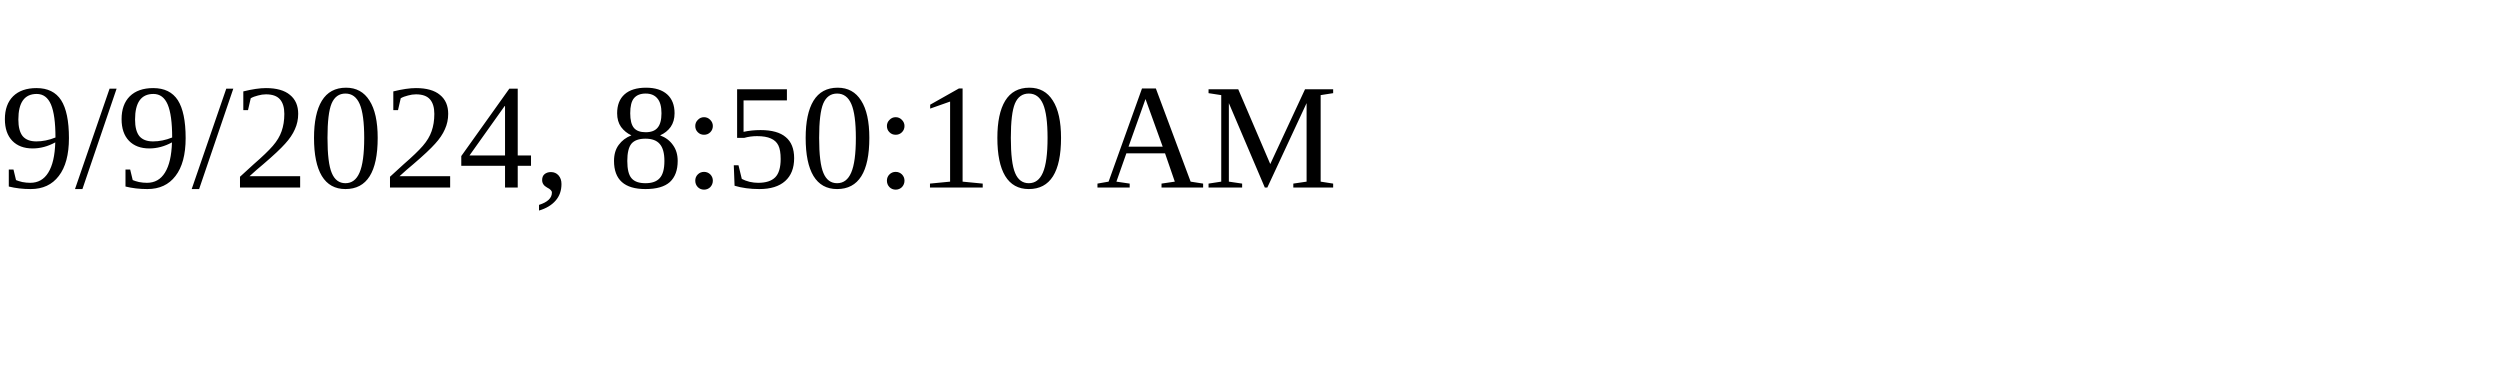
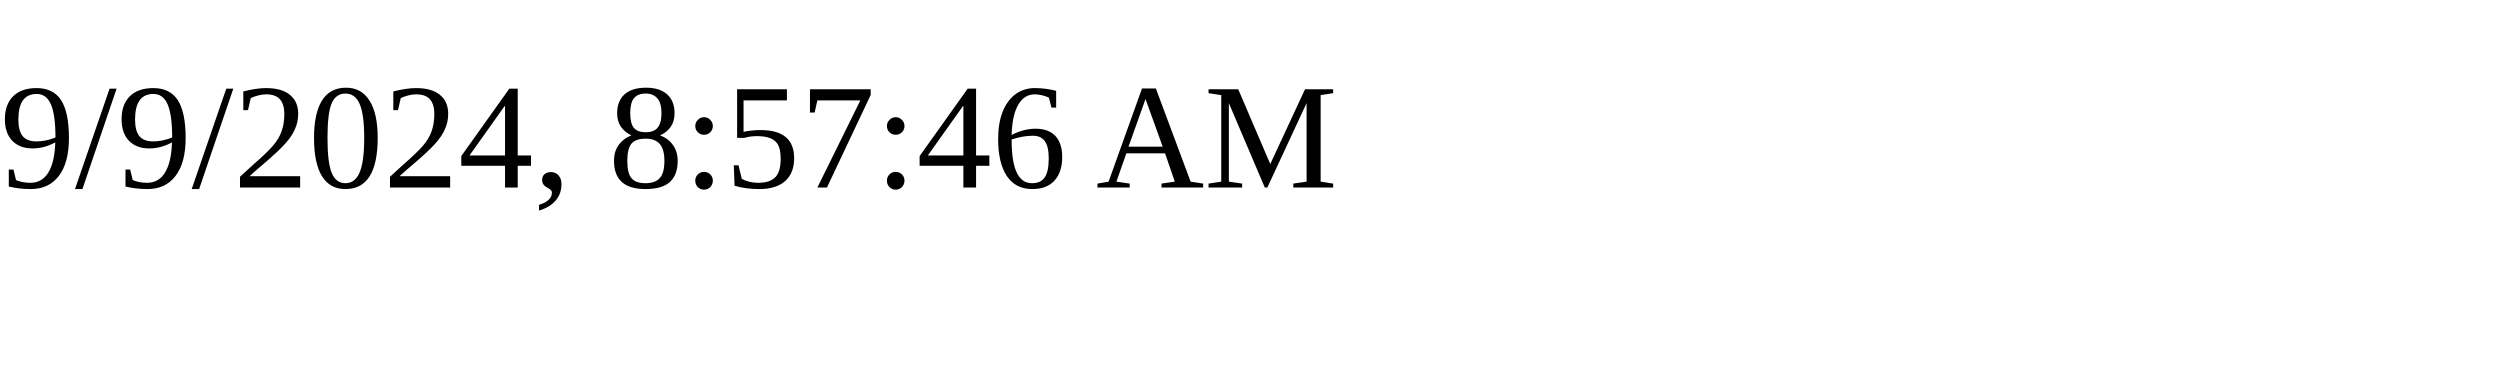
<svg xmlns="http://www.w3.org/2000/svg" height="30" width="200">
-   <text x="0" y="15">9/9/2024, 8:50:10 AM</text>
+   <text x="0" y="15">9/9/2024, 8:57:46 AM</text>
</svg>
